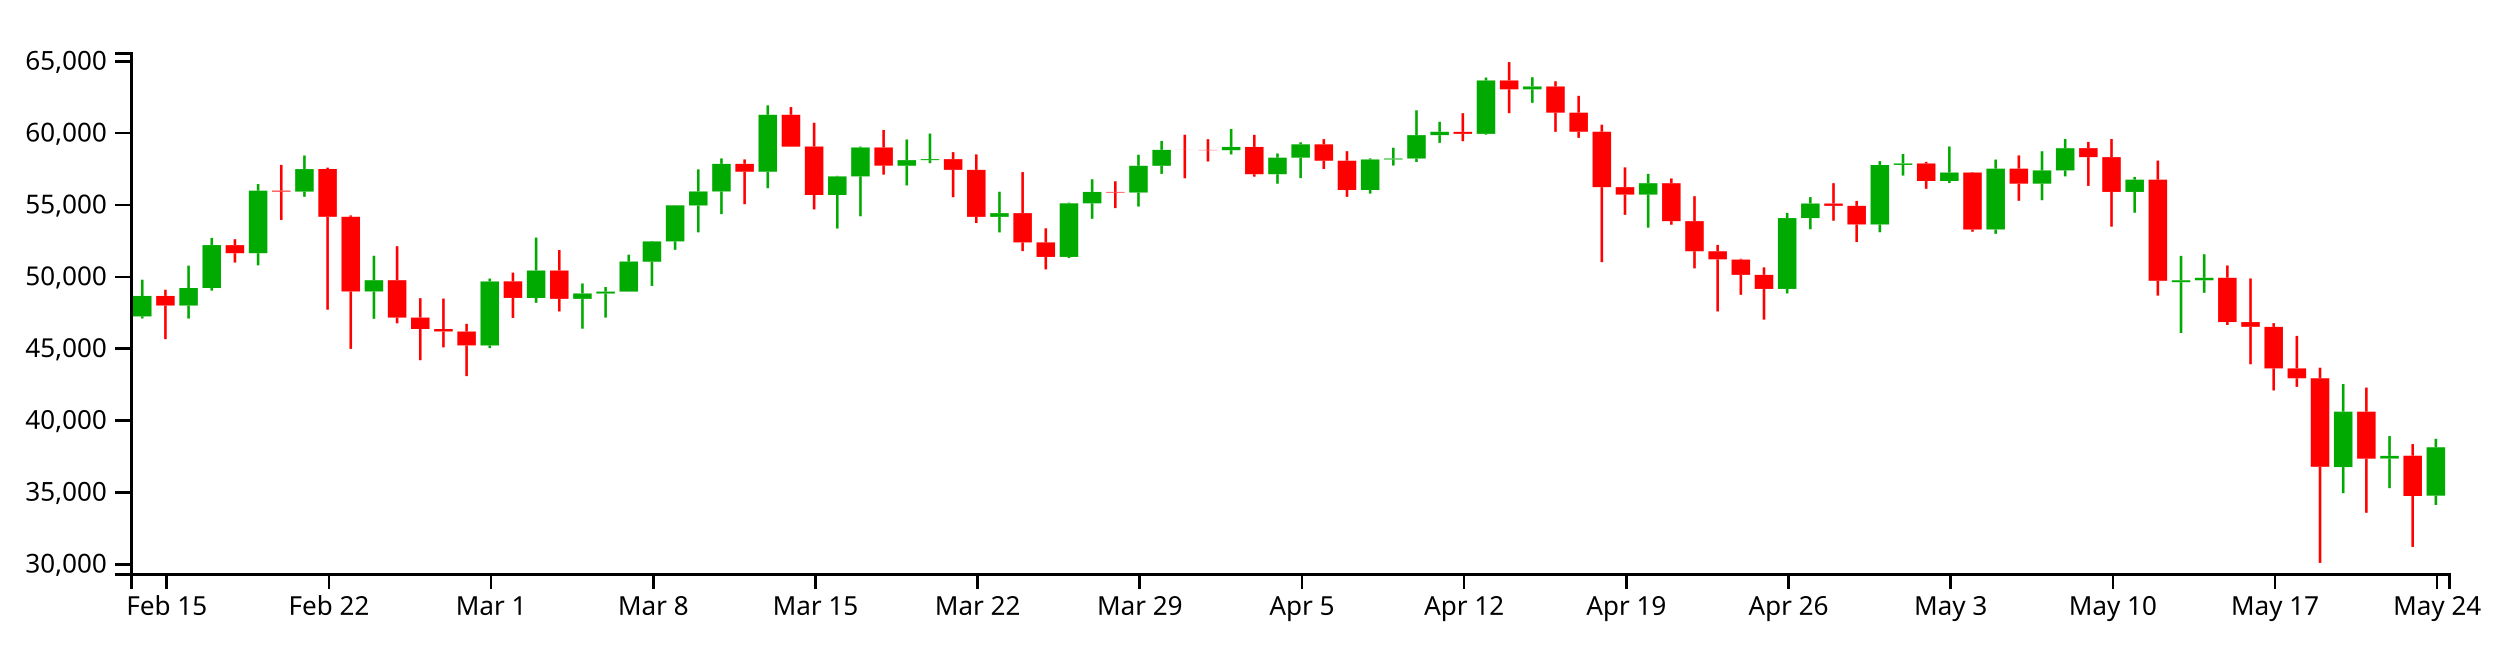
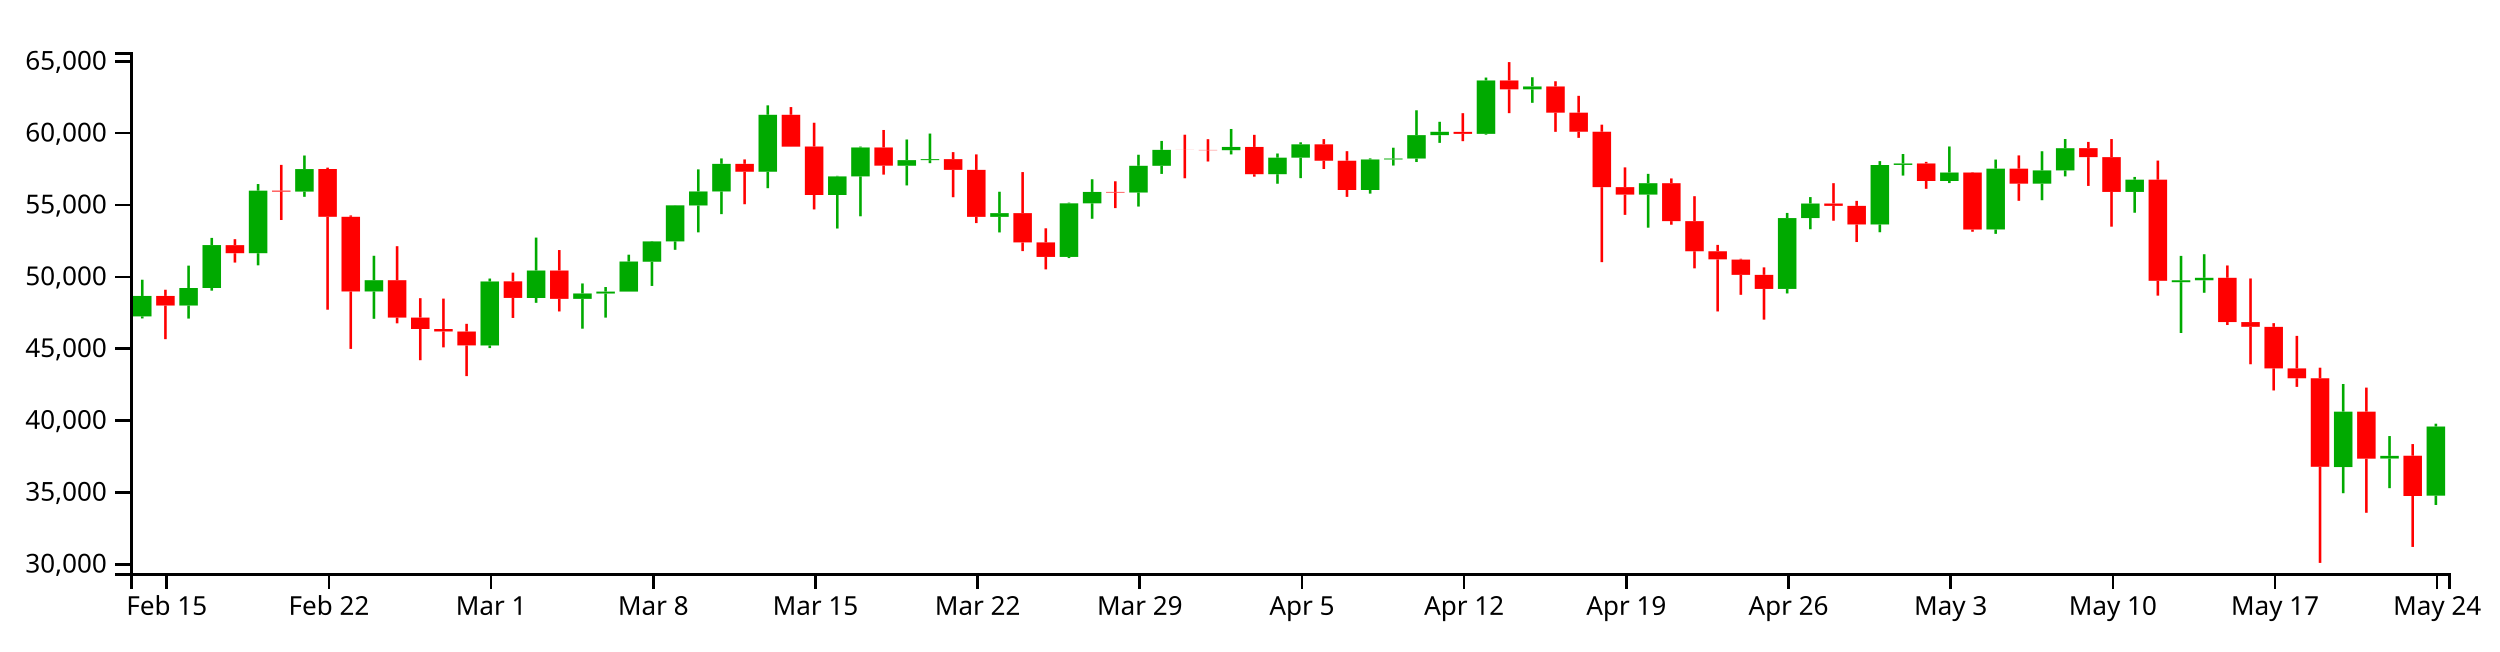
<svg xmlns="http://www.w3.org/2000/svg" version="1.1" width="960" height="250">
  <g transform="translate(50,20)">
    <style>.axis path,.axis line{fill:none;stroke:#000;shape-rendering:crispEdges;}path.candle{stroke:#000000;}path.candle.body{stroke-width:0;}path.candle.up{fill:#00AA00;stroke:#00AA00;}path.candle.down{fill:#FF0000;stroke:#FF0000;}</style>
    <g class="candlestick">
      <g class="data">
-         <path class="candle body up" d="M 1.068 101.491 l 7.117 0 L 8.185 93.65 l -7.117 0 L 1.068 101.491 M 18.86 97.329 l 7.117 0 L 25.978 90.585 l -7.117 0 L 18.86 97.329 M 27.757 90.585 l 7.117 0 L 34.874 74.108 l -7.117 0 L 27.757 90.585 M 45.55 77.237 l 7.117 0 L 52.667 53.217 l -7.117 0 L 45.55 77.237 M 63.343 53.575 l 7.117 0 L 70.46 44.926 l -7.117 0 L 63.343 53.575 M 90.032 91.922 l 7.117 0 L 97.149 87.59 l -7.117 0 L 90.032 91.922 M 134.514 112.651 l 7.117 0 L 141.631 88.082 l -7.117 0 L 134.514 112.651 M 152.307 94.429 l 7.117 0 L 159.424 83.876 l -7.117 0 L 152.307 94.429 M 170.1 94.774 l 7.117 0 L 177.217 92.691 l -7.117 0 L 170.1 94.774 M 178.996 92.718 l 7.117 0 L 186.114 91.971 l -7.117 0 L 178.996 92.718 M 187.893 91.971 l 7.117 0 L 195.01 80.442 l -7.117 0 L 187.893 91.971 M 196.789 80.512 l 7.117 0 L 203.906 72.698 l -7.117 0 L 196.789 80.512 M 205.686 72.698 l 7.117 0 L 212.803 58.853 l -7.117 0 L 205.686 72.698 M 214.582 58.907 l 7.117 0 L 221.699 53.517 l -7.117 0 L 214.582 58.907 M 223.479 53.517 l 7.117 0 L 230.596 42.915 l -7.117 0 L 223.479 53.517 M 241.271 45.957 l 7.117 0 L 248.389 24.071 l -7.117 0 L 241.271 45.957 M 267.961 54.877 l 7.117 0 L 275.078 47.728 l -7.117 0 L 267.961 54.877 M 276.857 47.728 l 7.117 0 L 283.974 36.626 l -7.117 0 L 276.857 47.728 M 294.65 43.644 l 7.117 0 L 301.767 41.498 l -7.117 0 L 294.65 43.644 M 303.547 41.498 l 7.117 0 L 310.664 41.099 l -7.117 0 L 303.547 41.498 M 330.236 63.274 l 7.117 0 L 337.353 61.852 l -7.117 0 L 330.236 63.274 M 356.925 78.665 l 7.117 0 L 364.042 58.075 l -7.117 0 L 356.925 78.665 M 365.822 58.075 l 7.117 0 L 372.939 53.707 l -7.117 0 L 365.822 58.075 M 383.615 53.925 l 7.117 0 L 390.732 43.675 l -7.117 0 L 383.615 53.925 M 392.511 43.675 l 7.117 0 L 399.628 37.544 l -7.117 0 L 392.511 43.675 M 419.2 37.688 l 7.117 0 L 426.317 36.422 l -7.117 0 L 419.2 37.688 M 436.993 46.894 l 7.117 0 L 444.11 40.549 l -7.117 0 L 436.993 46.894 M 445.89 40.549 l 7.117 0 L 453.007 35.429 l -7.117 0 L 445.89 40.549 M 472.579 52.955 l 7.117 0 L 479.696 41.236 l -7.117 0 L 472.579 52.955 M 481.475 41.236 l 7.117 0 L 488.593 40.877 l -7.117 0 L 481.475 41.236 M 490.372 40.877 l 7.117 0 L 497.489 31.902 l -7.117 0 L 490.372 40.877 M 499.268 31.902 l 7.117 0 L 506.385 30.615 l -7.117 0 L 499.268 31.902 M 517.061 31.401 l 7.117 0 L 524.178 10.903 l -7.117 0 L 517.061 31.401 M 534.854 14.299 l 7.117 0 L 541.971 13.193 l -7.117 0 L 534.854 14.299 M 579.336 54.722 l 7.117 0 L 586.453 50.353 l -7.117 0 L 579.336 54.722 M 632.715 90.953 l 7.117 0 L 639.832 63.726 l -7.117 0 L 632.715 90.953 M 641.611 63.726 l 7.117 0 L 648.729 58.15 l -7.117 0 L 641.611 63.726 M 668.301 66.189 l 7.117 0 L 675.418 43.35 l -7.117 0 L 668.301 66.189 M 677.197 43.334 l 7.117 0 L 684.314 42.765 l -7.117 0 L 677.197 43.334 M 694.99 49.508 l 7.117 0 L 702.107 46.246 l -7.117 0 L 694.99 49.508 M 712.783 68.119 l 7.117 0 L 719.9 44.775 l -7.117 0 L 712.783 68.119 M 730.576 50.526 l 7.117 0 L 737.693 45.444 l -7.117 0 L 730.576 50.526 M 739.472 45.44 l 7.117 0 L 746.589 36.907 l -7.117 0 L 739.472 45.44 M 766.162 53.713 l 7.117 0 L 773.279 49.001 l -7.117 0 L 766.162 53.713 M 783.954 88.357 l 7.117 0 L 791.072 87.619 l -7.117 0 L 783.954 88.357 M 792.851 87.614 l 7.117 0 L 799.968 86.678 l -7.117 0 L 792.851 87.614 M 846.23 159.345 l 7.117 0 L 853.347 138.073 l -7.117 0 L 846.23 159.345 M 864.022 156.078 l 7.117 0 L 871.14 155.05 l -7.117 0 L 864.022 156.078 M 881.815 170.324 l 7.117 0 L 888.932 151.743 l -7.117 0 L 881.815 170.324" />
+         <path class="candle body up" d="M 1.068 101.491 l 7.117 0 L 8.185 93.65 l -7.117 0 L 1.068 101.491 M 18.86 97.329 l 7.117 0 L 25.978 90.585 l -7.117 0 L 18.86 97.329 M 27.757 90.585 l 7.117 0 L 34.874 74.108 l -7.117 0 L 27.757 90.585 M 45.55 77.237 l 7.117 0 L 52.667 53.217 l -7.117 0 L 45.55 77.237 M 63.343 53.575 l 7.117 0 L 70.46 44.926 l -7.117 0 L 63.343 53.575 M 90.032 91.922 l 7.117 0 L 97.149 87.59 l -7.117 0 L 90.032 91.922 M 134.514 112.651 l 7.117 0 L 141.631 88.082 l -7.117 0 L 134.514 112.651 M 152.307 94.429 l 7.117 0 L 159.424 83.876 l -7.117 0 L 152.307 94.429 M 170.1 94.774 l 7.117 0 L 177.217 92.691 l -7.117 0 L 170.1 94.774 M 178.996 92.718 l 7.117 0 L 186.114 91.971 l -7.117 0 L 178.996 92.718 M 187.893 91.971 l 7.117 0 L 195.01 80.442 l -7.117 0 L 187.893 91.971 M 196.789 80.512 l 7.117 0 L 203.906 72.698 l -7.117 0 L 196.789 80.512 M 205.686 72.698 l 7.117 0 L 212.803 58.853 l -7.117 0 L 205.686 72.698 M 214.582 58.907 l 7.117 0 L 221.699 53.517 l -7.117 0 L 214.582 58.907 M 223.479 53.517 l 7.117 0 L 230.596 42.915 l -7.117 0 L 223.479 53.517 M 241.271 45.957 l 7.117 0 L 248.389 24.071 l -7.117 0 L 241.271 45.957 M 267.961 54.877 l 7.117 0 L 275.078 47.728 l -7.117 0 L 267.961 54.877 M 276.857 47.728 l 7.117 0 L 283.974 36.626 l -7.117 0 L 276.857 47.728 M 294.65 43.644 l 7.117 0 L 301.767 41.498 l -7.117 0 L 294.65 43.644 M 303.547 41.498 l 7.117 0 L 310.664 41.099 l -7.117 0 L 303.547 41.498 M 330.236 63.274 l 7.117 0 L 337.353 61.852 l -7.117 0 L 330.236 63.274 M 356.925 78.665 l 7.117 0 L 364.042 58.075 l -7.117 0 L 356.925 78.665 M 365.822 58.075 l 7.117 0 L 372.939 53.707 l -7.117 0 L 365.822 58.075 M 383.615 53.925 l 7.117 0 L 390.732 43.675 l -7.117 0 L 383.615 53.925 M 392.511 43.675 l 7.117 0 L 399.628 37.544 l -7.117 0 L 392.511 43.675 M 419.2 37.688 l 7.117 0 L 426.317 36.422 l -7.117 0 L 419.2 37.688 M 436.993 46.894 l 7.117 0 L 444.11 40.549 l -7.117 0 L 436.993 46.894 M 445.89 40.549 l 7.117 0 L 453.007 35.429 l -7.117 0 L 445.89 40.549 M 472.579 52.955 l 7.117 0 L 479.696 41.236 l -7.117 0 L 472.579 52.955 M 481.475 41.236 l 7.117 0 L 488.593 40.877 l -7.117 0 L 481.475 41.236 M 490.372 40.877 l 7.117 0 L 497.489 31.902 l -7.117 0 L 490.372 40.877 M 499.268 31.902 l 7.117 0 L 506.385 30.615 l -7.117 0 L 499.268 31.902 M 517.061 31.401 l 7.117 0 L 524.178 10.903 l -7.117 0 L 517.061 31.401 M 534.854 14.299 l 7.117 0 L 541.971 13.193 l -7.117 0 L 534.854 14.299 M 579.336 54.722 l 7.117 0 L 586.453 50.353 l -7.117 0 L 579.336 54.722 M 632.715 90.953 l 7.117 0 L 639.832 63.726 l -7.117 0 L 632.715 90.953 M 641.611 63.726 l 7.117 0 L 648.729 58.15 l -7.117 0 L 641.611 63.726 M 668.301 66.189 l 7.117 0 L 675.418 43.35 l -7.117 0 L 668.301 66.189 M 677.197 43.334 l 7.117 0 L 684.314 42.765 l -7.117 0 L 677.197 43.334 M 694.99 49.508 l 7.117 0 L 702.107 46.246 l -7.117 0 L 694.99 49.508 M 712.783 68.119 l 7.117 0 L 719.9 44.775 l -7.117 0 L 712.783 68.119 M 730.576 50.526 l 7.117 0 L 737.693 45.444 l -7.117 0 L 730.576 50.526 M 739.472 45.44 l 7.117 0 L 746.589 36.907 l -7.117 0 L 739.472 45.44 M 766.162 53.713 l 7.117 0 L 773.279 49.001 l -7.117 0 L 766.162 53.713 M 783.954 88.357 l 7.117 0 L 791.072 87.619 l -7.117 0 L 783.954 88.357 M 792.851 87.614 l 7.117 0 L 799.968 86.678 l -7.117 0 L 792.851 87.614 M 846.23 159.345 l 7.117 0 L 853.347 138.073 l -7.117 0 L 846.23 159.345 M 864.022 156.078 l 7.117 0 L 871.14 155.05 l -7.117 0 L 864.022 156.078 M 881.815 170.324 l 7.117 0 L 888.932 143.796 l -7.117 0 L 881.815 170.324" />
        <path class="candle body down" d="M 9.964 93.636 l 7.117 0 L 17.081 97.329 l -7.117 0 L 9.964 93.636 M 36.653 74.119 l 7.117 0 L 43.77 77.237 l -7.117 0 L 36.653 74.119 M 54.446 53.217 l 7.117 0 L 61.563 53.575 l -7.117 0 L 54.446 53.217 M 72.239 44.906 l 7.117 0 L 79.356 63.25 l -7.117 0 L 72.239 44.906 M 81.136 63.25 l 7.117 0 L 88.253 91.922 l -7.117 0 L 81.136 63.25 M 98.928 87.59 l 7.117 0 L 106.046 101.949 l -7.117 0 L 98.928 87.59 M 107.825 101.949 l 7.117 0 L 114.942 106.346 l -7.117 0 L 107.825 101.949 M 116.721 106.346 l 7.117 0 L 123.838 107.286 l -7.117 0 L 116.721 106.346 M 125.618 107.302 l 7.117 0 L 132.735 112.643 l -7.117 0 L 125.618 107.302 M 143.411 88.034 l 7.117 0 L 150.528 94.407 l -7.117 0 L 143.411 88.034 M 161.204 83.876 l 7.117 0 L 168.321 94.774 l -7.117 0 L 161.204 83.876 M 232.375 42.915 l 7.117 0 L 239.492 45.957 l -7.117 0 L 232.375 42.915 M 250.168 24.071 l 7.117 0 L 257.285 36.321 l -7.117 0 L 250.168 24.071 M 259.064 36.278 l 7.117 0 L 266.182 54.877 l -7.117 0 L 259.064 36.278 M 285.754 36.626 l 7.117 0 L 292.871 43.605 l -7.117 0 L 285.754 36.626 M 312.443 41.111 l 7.117 0 L 319.56 45.241 l -7.117 0 L 312.443 41.111 M 321.339 45.241 l 7.117 0 L 328.457 63.274 l -7.117 0 L 321.339 45.241 M 339.132 61.842 l 7.117 0 L 346.25 73.093 l -7.117 0 L 339.132 61.842 M 348.029 73.093 l 7.117 0 L 355.146 78.665 l -7.117 0 L 348.029 73.093 M 374.718 53.707 l 7.117 0 L 381.835 53.925 l -7.117 0 L 374.718 53.707 M 401.407 37.544 l 7.117 0 L 408.525 37.577 l -7.117 0 L 401.407 37.544 M 410.304 37.583 l 7.117 0 L 417.421 37.688 l -7.117 0 L 410.304 37.583 M 428.097 36.422 l 7.117 0 L 435.214 46.894 l -7.117 0 L 428.097 36.422 M 454.786 35.429 l 7.117 0 L 461.903 41.712 l -7.117 0 L 454.786 35.429 M 463.683 41.718 l 7.117 0 L 470.8 52.955 l -7.117 0 L 463.683 41.718 M 508.165 30.635 l 7.117 0 L 515.282 31.401 l -7.117 0 L 508.165 30.635 M 525.958 10.903 l 7.117 0 L 533.075 14.299 l -7.117 0 L 525.958 10.903 M 543.75 13.2 l 7.117 0 L 550.868 23.263 l -7.117 0 L 543.75 13.2 M 552.647 23.263 l 7.117 0 L 559.764 30.591 l -7.117 0 L 552.647 23.263 M 561.543 30.591 l 7.117 0 L 568.661 51.871 l -7.117 0 L 561.543 30.591 M 570.44 51.871 l 7.117 0 L 577.557 54.722 l -7.117 0 L 570.44 51.871 M 588.233 50.353 l 7.117 0 L 595.35 64.905 l -7.117 0 L 588.233 50.353 M 597.129 64.905 l 7.117 0 L 604.246 76.474 l -7.117 0 L 597.129 64.905 M 606.026 76.474 l 7.117 0 L 613.143 79.595 l -7.117 0 L 606.026 76.474 M 614.922 79.676 l 7.117 0 L 622.039 85.539 l -7.117 0 L 614.922 79.676 M 623.818 85.539 l 7.117 0 L 630.936 90.953 l -7.117 0 L 623.818 85.539 M 650.508 58.15 l 7.117 0 L 657.625 59.064 l -7.117 0 L 650.508 58.15 M 659.404 59.064 l 7.117 0 L 666.521 66.189 l -7.117 0 L 659.404 59.064 M 686.094 42.781 l 7.117 0 L 693.211 49.508 l -7.117 0 L 686.094 42.781 M 703.886 46.246 l 7.117 0 L 711.004 68.147 l -7.117 0 L 703.886 46.246 M 721.679 44.775 l 7.117 0 L 728.796 50.526 l -7.117 0 L 721.679 44.775 M 748.369 36.882 l 7.117 0 L 755.486 40.334 l -7.117 0 L 748.369 36.882 M 757.265 40.334 l 7.117 0 L 764.382 53.713 l -7.117 0 L 757.265 40.334 M 775.058 49.001 l 7.117 0 L 782.175 87.838 l -7.117 0 L 775.058 49.001 M 801.747 86.663 l 7.117 0 L 808.864 103.664 l -7.117 0 L 801.747 86.663 M 810.644 103.664 l 7.117 0 L 817.761 105.493 l -7.117 0 L 810.644 103.664 M 819.54 105.518 l 7.117 0 L 826.657 121.457 l -7.117 0 L 819.54 105.518 M 828.437 121.458 l 7.117 0 L 835.554 125.255 l -7.117 0 L 828.437 121.458 M 837.333 125.255 l 7.117 0 L 844.45 159.241 l -7.117 0 L 837.333 125.255 M 855.126 138.08 l 7.117 0 L 862.243 156.141 l -7.117 0 L 855.126 138.08 M 872.919 155.001 l 7.117 0 L 880.036 170.468 l -7.117 0 L 872.919 155.001" />
        <path class="candle body equal" />
-         <path class="candle wick up" d="M 4.626 87.418 L 4.626 93.65 M 4.626 101.491 L 4.626 102.278 M 22.419 82.001 L 22.419 90.585 M 22.419 97.329 L 22.419 102.336 M 31.315 71.354 L 31.315 74.108 M 31.315 90.585 L 31.315 91.613 M 49.108 50.668 L 49.108 53.217 M 49.108 77.237 L 49.108 81.885 M 66.901 39.717 L 66.901 44.926 M 66.901 53.575 L 66.901 55.581 M 93.591 78.217 L 93.591 87.59 M 93.591 91.922 L 93.591 102.418 M 138.073 86.962 L 138.073 88.082 M 138.073 112.651 L 138.073 113.664 M 155.866 71.237 L 155.866 83.876 M 155.866 94.429 L 155.866 96.283 M 173.659 88.844 L 173.659 92.691 M 173.659 94.774 L 173.659 106.218 M 182.555 90.217 L 182.555 91.971 M 182.555 92.718 L 182.555 101.97 M 191.451 77.803 L 191.451 80.442 M 191.451 91.971 L 191.451 91.971 M 200.348 72.546 L 200.348 72.698 M 200.348 80.512 L 200.348 89.805 M 209.244 58.795 L 209.244 58.853 M 209.244 72.698 L 209.244 75.93 M 218.141 45.042 L 218.141 53.517 M 218.141 58.907 L 218.141 69.223 M 227.037 40.836 L 227.037 42.915 M 227.037 53.517 L 227.037 62.228 M 244.83 20.454 L 244.83 24.071 M 244.83 45.957 L 244.83 52.267 M 271.519 47.521 L 271.519 47.728 M 271.519 54.877 L 271.519 67.754 M 280.416 36.285 L 280.416 36.626 M 280.416 47.728 L 280.416 63.051 M 298.209 33.564 L 298.209 41.498 M 298.209 43.644 L 298.209 51.204 M 307.105 31.29 L 307.105 41.099 M 307.105 41.498 L 307.105 42.655 M 333.794 53.631 L 333.794 61.852 M 333.794 63.274 L 333.794 69.251 M 360.484 57.81 L 360.484 58.075 M 360.484 78.665 L 360.484 79.102 M 369.38 48.834 L 369.38 53.707 M 369.38 58.075 L 369.38 64.009 M 387.173 39.424 L 387.173 43.675 M 387.173 53.925 L 387.173 59.319 M 396.07 34.115 L 396.07 37.544 M 396.07 43.675 L 396.07 46.787 M 422.759 29.525 L 422.759 36.422 M 422.759 37.688 L 422.759 39.299 M 440.552 38.944 L 440.552 40.549 M 440.552 46.894 L 440.552 50.557 M 449.448 34.645 L 449.448 35.429 M 449.448 40.549 L 449.448 48.407 M 476.138 40.817 L 476.138 41.236 M 476.138 52.955 L 476.138 54.354 M 485.034 36.726 L 485.034 40.877 M 485.034 41.236 L 485.034 43.572 M 493.93 22.352 L 493.93 31.902 M 493.93 40.877 L 493.93 42.215 M 502.827 26.771 L 502.827 30.615 M 502.827 31.902 L 502.827 34.863 M 520.62 9.784 L 520.62 10.903 M 520.62 31.401 L 520.62 31.703 M 538.413 9.662 L 538.413 13.193 M 538.413 14.299 L 538.413 19.483 M 582.895 46.76 L 582.895 50.353 M 582.895 54.722 L 582.895 67.43 M 636.273 61.766 L 636.273 63.726 M 636.273 90.953 L 636.273 92.681 M 645.17 55.678 L 645.17 58.15 M 645.17 63.726 L 645.17 68.026 M 671.859 41.867 L 671.859 43.35 M 671.859 66.189 L 671.859 69.179 M 680.756 39.136 L 680.756 42.765 M 680.756 43.334 L 680.756 47.423 M 698.549 36.248 L 698.549 46.246 M 698.549 49.508 L 698.549 50.298 M 716.341 41.278 L 716.341 44.775 M 716.341 68.119 L 716.341 69.803 M 734.134 38.077 L 734.134 45.444 M 734.134 50.526 L 734.134 56.883 M 743.031 33.387 L 743.031 36.907 M 743.031 45.44 L 743.031 47.733 M 769.72 47.94 L 769.72 49.001 M 769.72 53.713 L 769.72 61.692 M 787.513 78.26 L 787.513 87.619 M 787.513 88.357 L 787.513 107.874 M 796.409 77.621 L 796.409 86.678 M 796.409 87.614 L 796.409 92.426 M 849.788 127.451 L 849.788 138.073 M 849.788 159.345 L 849.788 169.394 M 867.581 147.44 L 867.581 155.05 M 867.581 156.078 L 867.581 167.459 M 885.374 148.495 L 885.374 151.743 M 885.374 170.324 L 885.374 173.913" style="stroke-width: 1px;" />
+         <path class="candle wick up" d="M 4.626 87.418 L 4.626 93.65 M 4.626 101.491 L 4.626 102.278 M 22.419 82.001 L 22.419 90.585 M 22.419 97.329 L 22.419 102.336 M 31.315 71.354 L 31.315 74.108 M 31.315 90.585 L 31.315 91.613 M 49.108 50.668 L 49.108 53.217 M 49.108 77.237 L 49.108 81.885 M 66.901 39.717 L 66.901 44.926 M 66.901 53.575 L 66.901 55.581 M 93.591 78.217 L 93.591 87.59 M 93.591 91.922 L 93.591 102.418 M 138.073 86.962 L 138.073 88.082 M 138.073 112.651 L 138.073 113.664 M 155.866 71.237 L 155.866 83.876 M 155.866 94.429 L 155.866 96.283 M 173.659 88.844 L 173.659 92.691 M 173.659 94.774 L 173.659 106.218 M 182.555 90.217 L 182.555 91.971 M 182.555 92.718 L 182.555 101.97 M 191.451 77.803 L 191.451 80.442 M 191.451 91.971 L 191.451 91.971 M 200.348 72.546 L 200.348 72.698 M 200.348 80.512 L 200.348 89.805 M 209.244 58.795 L 209.244 58.853 M 209.244 72.698 L 209.244 75.93 M 218.141 45.042 L 218.141 53.517 M 218.141 58.907 L 218.141 69.223 M 227.037 40.836 L 227.037 42.915 M 227.037 53.517 L 227.037 62.228 M 244.83 20.454 L 244.83 24.071 M 244.83 45.957 L 244.83 52.267 M 271.519 47.521 L 271.519 47.728 M 271.519 54.877 L 271.519 67.754 M 280.416 36.285 L 280.416 36.626 M 280.416 47.728 L 280.416 63.051 M 298.209 33.564 L 298.209 41.498 M 298.209 43.644 L 298.209 51.204 M 307.105 31.29 L 307.105 41.099 M 307.105 41.498 L 307.105 42.655 M 333.794 53.631 L 333.794 61.852 M 333.794 63.274 L 333.794 69.251 M 360.484 57.81 L 360.484 58.075 M 360.484 78.665 L 360.484 79.102 M 369.38 48.834 L 369.38 53.707 M 369.38 58.075 L 369.38 64.009 M 387.173 39.424 L 387.173 43.675 M 387.173 53.925 L 387.173 59.319 M 396.07 34.115 L 396.07 37.544 M 396.07 43.675 L 396.07 46.787 M 422.759 29.525 L 422.759 36.422 M 422.759 37.688 L 422.759 39.299 M 440.552 38.944 L 440.552 40.549 M 440.552 46.894 L 440.552 50.557 M 449.448 34.645 L 449.448 35.429 M 449.448 40.549 L 449.448 48.407 M 476.138 40.817 L 476.138 41.236 M 476.138 52.955 L 476.138 54.354 M 485.034 36.726 L 485.034 40.877 M 485.034 41.236 L 485.034 43.572 M 493.93 22.352 L 493.93 31.902 M 493.93 40.877 L 493.93 42.215 M 502.827 26.771 L 502.827 30.615 M 502.827 31.902 L 502.827 34.863 M 520.62 9.784 L 520.62 10.903 M 520.62 31.401 L 520.62 31.703 M 538.413 9.662 L 538.413 13.193 M 538.413 14.299 L 538.413 19.483 M 582.895 46.76 L 582.895 50.353 M 582.895 54.722 L 582.895 67.43 M 636.273 61.766 L 636.273 63.726 M 636.273 90.953 L 636.273 92.681 M 645.17 55.678 L 645.17 58.15 M 645.17 63.726 L 645.17 68.026 M 671.859 41.867 L 671.859 43.35 M 671.859 66.189 L 671.859 69.179 M 680.756 39.136 L 680.756 42.765 M 680.756 43.334 L 680.756 47.423 M 698.549 36.248 L 698.549 46.246 M 698.549 49.508 L 698.549 50.298 M 716.341 41.278 L 716.341 44.775 M 716.341 68.119 L 716.341 69.803 M 734.134 38.077 L 734.134 45.444 M 734.134 50.526 L 734.134 56.883 M 743.031 33.387 L 743.031 36.907 M 743.031 45.44 L 743.031 47.733 M 769.72 47.94 L 769.72 49.001 M 769.72 53.713 L 769.72 61.692 M 787.513 78.26 L 787.513 87.619 M 787.513 88.357 L 787.513 107.874 M 796.409 77.621 L 796.409 86.678 M 796.409 87.614 L 796.409 92.426 M 849.788 127.451 L 849.788 138.073 M 849.788 159.345 L 849.788 169.394 M 867.581 147.44 L 867.581 155.05 M 867.581 156.078 L 867.581 167.459 M 885.374 142.7 L 885.374 143.796 M 885.374 170.324 L 885.374 173.913" style="stroke-width: 1px;" />
        <path class="candle wick down" d="M 13.523 91.261 L 13.523 93.636 M 13.523 97.329 L 13.523 110.242 M 40.212 71.844 L 40.212 74.119 M 40.212 77.237 L 40.212 80.827 M 58.005 43.316 L 58.005 53.217 M 58.005 53.575 L 58.005 64.484 M 75.798 44.375 L 75.798 44.906 M 75.798 63.25 L 75.798 98.924 M 84.694 62.72 L 84.694 63.25 M 84.694 91.922 L 84.694 113.984 M 102.487 74.538 L 102.487 87.59 M 102.487 101.949 L 102.487 104.153 M 111.383 94.498 L 111.383 101.949 M 111.383 106.346 L 111.383 118.319 M 120.28 94.665 L 120.28 106.346 M 120.28 107.286 L 120.28 113.391 M 129.176 104.351 L 129.176 107.302 M 129.176 112.643 L 129.176 124.426 M 146.969 84.7 L 146.969 88.034 M 146.969 94.407 L 146.969 102.093 M 164.762 76.016 L 164.762 83.876 M 164.762 94.774 L 164.762 99.597 M 235.934 41.214 L 235.934 42.915 M 235.934 45.957 L 235.934 58.421 M 253.727 21.112 L 253.727 24.071 M 253.727 36.321 L 253.727 36.329 M 262.623 27.133 L 262.623 36.278 M 262.623 54.877 L 262.623 60.423 M 289.312 29.911 L 289.312 36.626 M 289.312 43.605 L 289.312 47.054 M 316.002 38.413 L 316.002 41.111 M 316.002 45.241 L 316.002 55.732 M 324.898 39.287 L 324.898 45.241 M 324.898 63.274 L 324.898 65.664 M 342.691 46.077 L 342.691 61.842 M 342.691 73.093 L 342.691 76.424 M 351.587 67.667 L 351.587 73.093 M 351.587 78.665 L 351.587 83.444 M 378.277 49.61 L 378.277 53.707 M 378.277 53.925 L 378.277 59.916 M 404.966 31.732 L 404.966 37.544 M 404.966 37.577 L 404.966 48.455 M 413.862 33.442 L 413.862 37.583 M 413.862 37.688 L 413.862 42.019 M 431.655 31.777 L 431.655 36.422 M 431.655 46.894 L 431.655 47.843 M 458.345 33.413 L 458.345 35.429 M 458.345 41.712 L 458.345 44.902 M 467.241 38.049 L 467.241 41.718 M 467.241 52.955 L 467.241 55.606 M 511.723 23.455 L 511.723 30.635 M 511.723 31.401 L 511.723 34.211 M 529.516 3.846 L 529.516 10.903 M 529.516 14.299 L 529.516 23.45 M 547.309 11.203 L 547.309 13.2 M 547.309 23.263 L 547.309 30.628 M 556.206 16.801 L 556.206 23.263 M 556.206 30.591 L 556.206 32.941 M 565.102 27.875 L 565.102 30.591 M 565.102 51.871 L 565.102 80.665 M 573.998 44.274 L 573.998 51.871 M 573.998 54.722 L 573.998 62.511 M 591.791 48.517 L 591.791 50.353 M 591.791 64.905 L 591.791 66.293 M 600.688 55.339 L 600.688 64.905 M 600.688 76.474 L 600.688 83.045 M 609.584 74.041 L 609.584 76.474 M 609.584 79.595 L 609.584 99.597 M 618.481 79.369 L 618.481 79.676 M 618.481 85.539 L 618.481 93.213 M 627.377 82.67 L 627.377 85.539 M 627.377 90.953 L 627.377 102.742 M 654.066 50.337 L 654.066 58.15 M 654.066 59.064 L 654.066 64.764 M 662.963 57.135 L 662.963 59.064 M 662.963 66.189 L 662.963 72.942 M 689.652 42.154 L 689.652 42.781 M 689.652 49.508 L 689.652 52.504 M 707.445 46.077 L 707.445 46.246 M 707.445 68.147 L 707.445 68.993 M 725.238 39.677 L 725.238 44.775 M 725.238 50.526 L 725.238 57.112 M 751.927 34.49 L 751.927 36.882 M 751.927 40.334 L 751.927 51.398 M 760.824 33.387 L 760.824 40.334 M 760.824 53.713 L 760.824 67.044 M 778.617 41.663 L 778.617 49.001 M 778.617 87.838 L 778.617 93.528 M 805.306 81.941 L 805.306 86.663 M 805.306 103.664 L 805.306 104.811 M 814.202 86.93 L 814.202 103.664 M 814.202 105.493 L 814.202 119.872 M 823.099 104.088 L 823.099 105.518 M 823.099 121.457 L 823.099 129.938 M 831.995 108.981 L 831.995 121.458 M 831.995 125.255 L 831.995 128.564 M 840.892 121.199 L 840.892 125.255 M 840.892 159.241 L 840.892 196.154 M 858.685 128.84 L 858.685 138.08 M 858.685 156.141 L 858.685 176.909 M 876.477 150.52 L 876.477 155.001 M 876.477 170.468 L 876.477 190.024" style="stroke-width: 1px;" />
        <path class="candle wick equal" style="stroke-width: 1px;" />
      </g>
    </g>
    <g class="x axis" transform="translate(0,200)" fill="none" font-size="10" font-family="sans-serif" text-anchor="middle">
      <path class="domain" stroke="#000" d="M0.5,6V0.5H890.5V6" />
      <g class="tick" opacity="1" transform="translate(13.52259,0)">
        <line stroke="#000" y2="6" x1="0.5" x2="0.5" />
        <text fill="#000" y="9" x="0.5" dy="0.71em">Feb 15</text>
      </g>
      <g class="tick" opacity="1" transform="translate(75.79768,0)">
        <line stroke="#000" y2="6" x1="0.5" x2="0.5" />
        <text fill="#000" y="9" x="0.5" dy="0.71em">Feb 22</text>
      </g>
      <g class="tick" opacity="1" transform="translate(138.0728,0)">
        <line stroke="#000" y2="6" x1="0.5" x2="0.5" />
        <text fill="#000" y="9" x="0.5" dy="0.71em">Mar  1</text>
      </g>
      <g class="tick" opacity="1" transform="translate(200.3479,0)">
        <line stroke="#000" y2="6" x1="0.5" x2="0.5" />
        <text fill="#000" y="9" x="0.5" dy="0.71em">Mar  8</text>
      </g>
      <g class="tick" opacity="1" transform="translate(262.623,0)">
        <line stroke="#000" y2="6" x1="0.5" x2="0.5" />
        <text fill="#000" y="9" x="0.5" dy="0.71em">Mar 15</text>
      </g>
      <g class="tick" opacity="1" transform="translate(324.898,0)">
        <line stroke="#000" y2="6" x1="0.5" x2="0.5" />
        <text fill="#000" y="9" x="0.5" dy="0.71em">Mar 22</text>
      </g>
      <g class="tick" opacity="1" transform="translate(387.1731,0)">
        <line stroke="#000" y2="6" x1="0.5" x2="0.5" />
        <text fill="#000" y="9" x="0.5" dy="0.71em">Mar 29</text>
      </g>
      <g class="tick" opacity="1" transform="translate(449.4482,0)">
        <line stroke="#000" y2="6" x1="0.5" x2="0.5" />
        <text fill="#000" y="9" x="0.5" dy="0.71em">Apr  5</text>
      </g>
      <g class="tick" opacity="1" transform="translate(511.7233,0)">
        <line stroke="#000" y2="6" x1="0.5" x2="0.5" />
        <text fill="#000" y="9" x="0.5" dy="0.71em">Apr 12</text>
      </g>
      <g class="tick" opacity="1" transform="translate(573.9984,0)">
        <line stroke="#000" y2="6" x1="0.5" x2="0.5" />
        <text fill="#000" y="9" x="0.5" dy="0.71em">Apr 19</text>
      </g>
      <g class="tick" opacity="1" transform="translate(636.2735,0)">
        <line stroke="#000" y2="6" x1="0.5" x2="0.5" />
        <text fill="#000" y="9" x="0.5" dy="0.71em">Apr 26</text>
      </g>
      <g class="tick" opacity="1" transform="translate(698.5486,0)">
        <line stroke="#000" y2="6" x1="0.5" x2="0.5" />
        <text fill="#000" y="9" x="0.5" dy="0.71em">May  3</text>
      </g>
      <g class="tick" opacity="1" transform="translate(760.8237,0)">
        <line stroke="#000" y2="6" x1="0.5" x2="0.5" />
        <text fill="#000" y="9" x="0.5" dy="0.71em">May 10</text>
      </g>
      <g class="tick" opacity="1" transform="translate(823.0988,0)">
        <line stroke="#000" y2="6" x1="0.5" x2="0.5" />
        <text fill="#000" y="9" x="0.5" dy="0.71em">May 17</text>
      </g>
      <g class="tick" opacity="1" transform="translate(885.3739,0)">
        <line stroke="#000" y2="6" x1="0.5" x2="0.5" />
        <text fill="#000" y="9" x="0.5" dy="0.71em">May 24</text>
      </g>
    </g>
    <g class="y axis" fill="none" font-size="10" font-family="sans-serif" text-anchor="end">
      <path class="domain" stroke="#000" d="M-6,200.5H0.5V0.5H-6" />
      <g class="tick" opacity="1" transform="translate(0,196.1538)">
        <line stroke="#000" x2="-6" y1="0.5" y2="0.5" />
        <text fill="#000" x="-9" y="0.5" dy="0.32em">30,000</text>
      </g>
      <g class="tick" opacity="1" transform="translate(0,168.5662)">
        <line stroke="#000" x2="-6" y1="0.5" y2="0.5" />
        <text fill="#000" x="-9" y="0.5" dy="0.32em">35,000</text>
      </g>
      <g class="tick" opacity="1" transform="translate(0,140.9786)">
        <line stroke="#000" x2="-6" y1="0.5" y2="0.5" />
        <text fill="#000" x="-9" y="0.5" dy="0.32em">40,000</text>
      </g>
      <g class="tick" opacity="1" transform="translate(0,113.391)">
        <line stroke="#000" x2="-6" y1="0.5" y2="0.5" />
        <text fill="#000" x="-9" y="0.5" dy="0.32em">45,000</text>
      </g>
      <g class="tick" opacity="1" transform="translate(0,85.80342)">
        <line stroke="#000" x2="-6" y1="0.5" y2="0.5" />
        <text fill="#000" x="-9" y="0.5" dy="0.32em">50,000</text>
      </g>
      <g class="tick" opacity="1" transform="translate(0,58.21581)">
        <line stroke="#000" x2="-6" y1="0.5" y2="0.5" />
        <text fill="#000" x="-9" y="0.5" dy="0.32em">55,000</text>
      </g>
      <g class="tick" opacity="1" transform="translate(0,30.6282)">
        <line stroke="#000" x2="-6" y1="0.5" y2="0.5" />
        <text fill="#000" x="-9" y="0.5" dy="0.32em">60,000</text>
      </g>
      <g class="tick" opacity="1" transform="translate(0,3.040596)">
        <line stroke="#000" x2="-6" y1="0.5" y2="0.5" />
        <text fill="#000" x="-9" y="0.5" dy="0.32em">65,000</text>
      </g>
      <text transform="rotate(-90)" y="6" dy=".71em" style="text-anchor: end;">Price ($)</text>
    </g>
  </g>
</svg>
